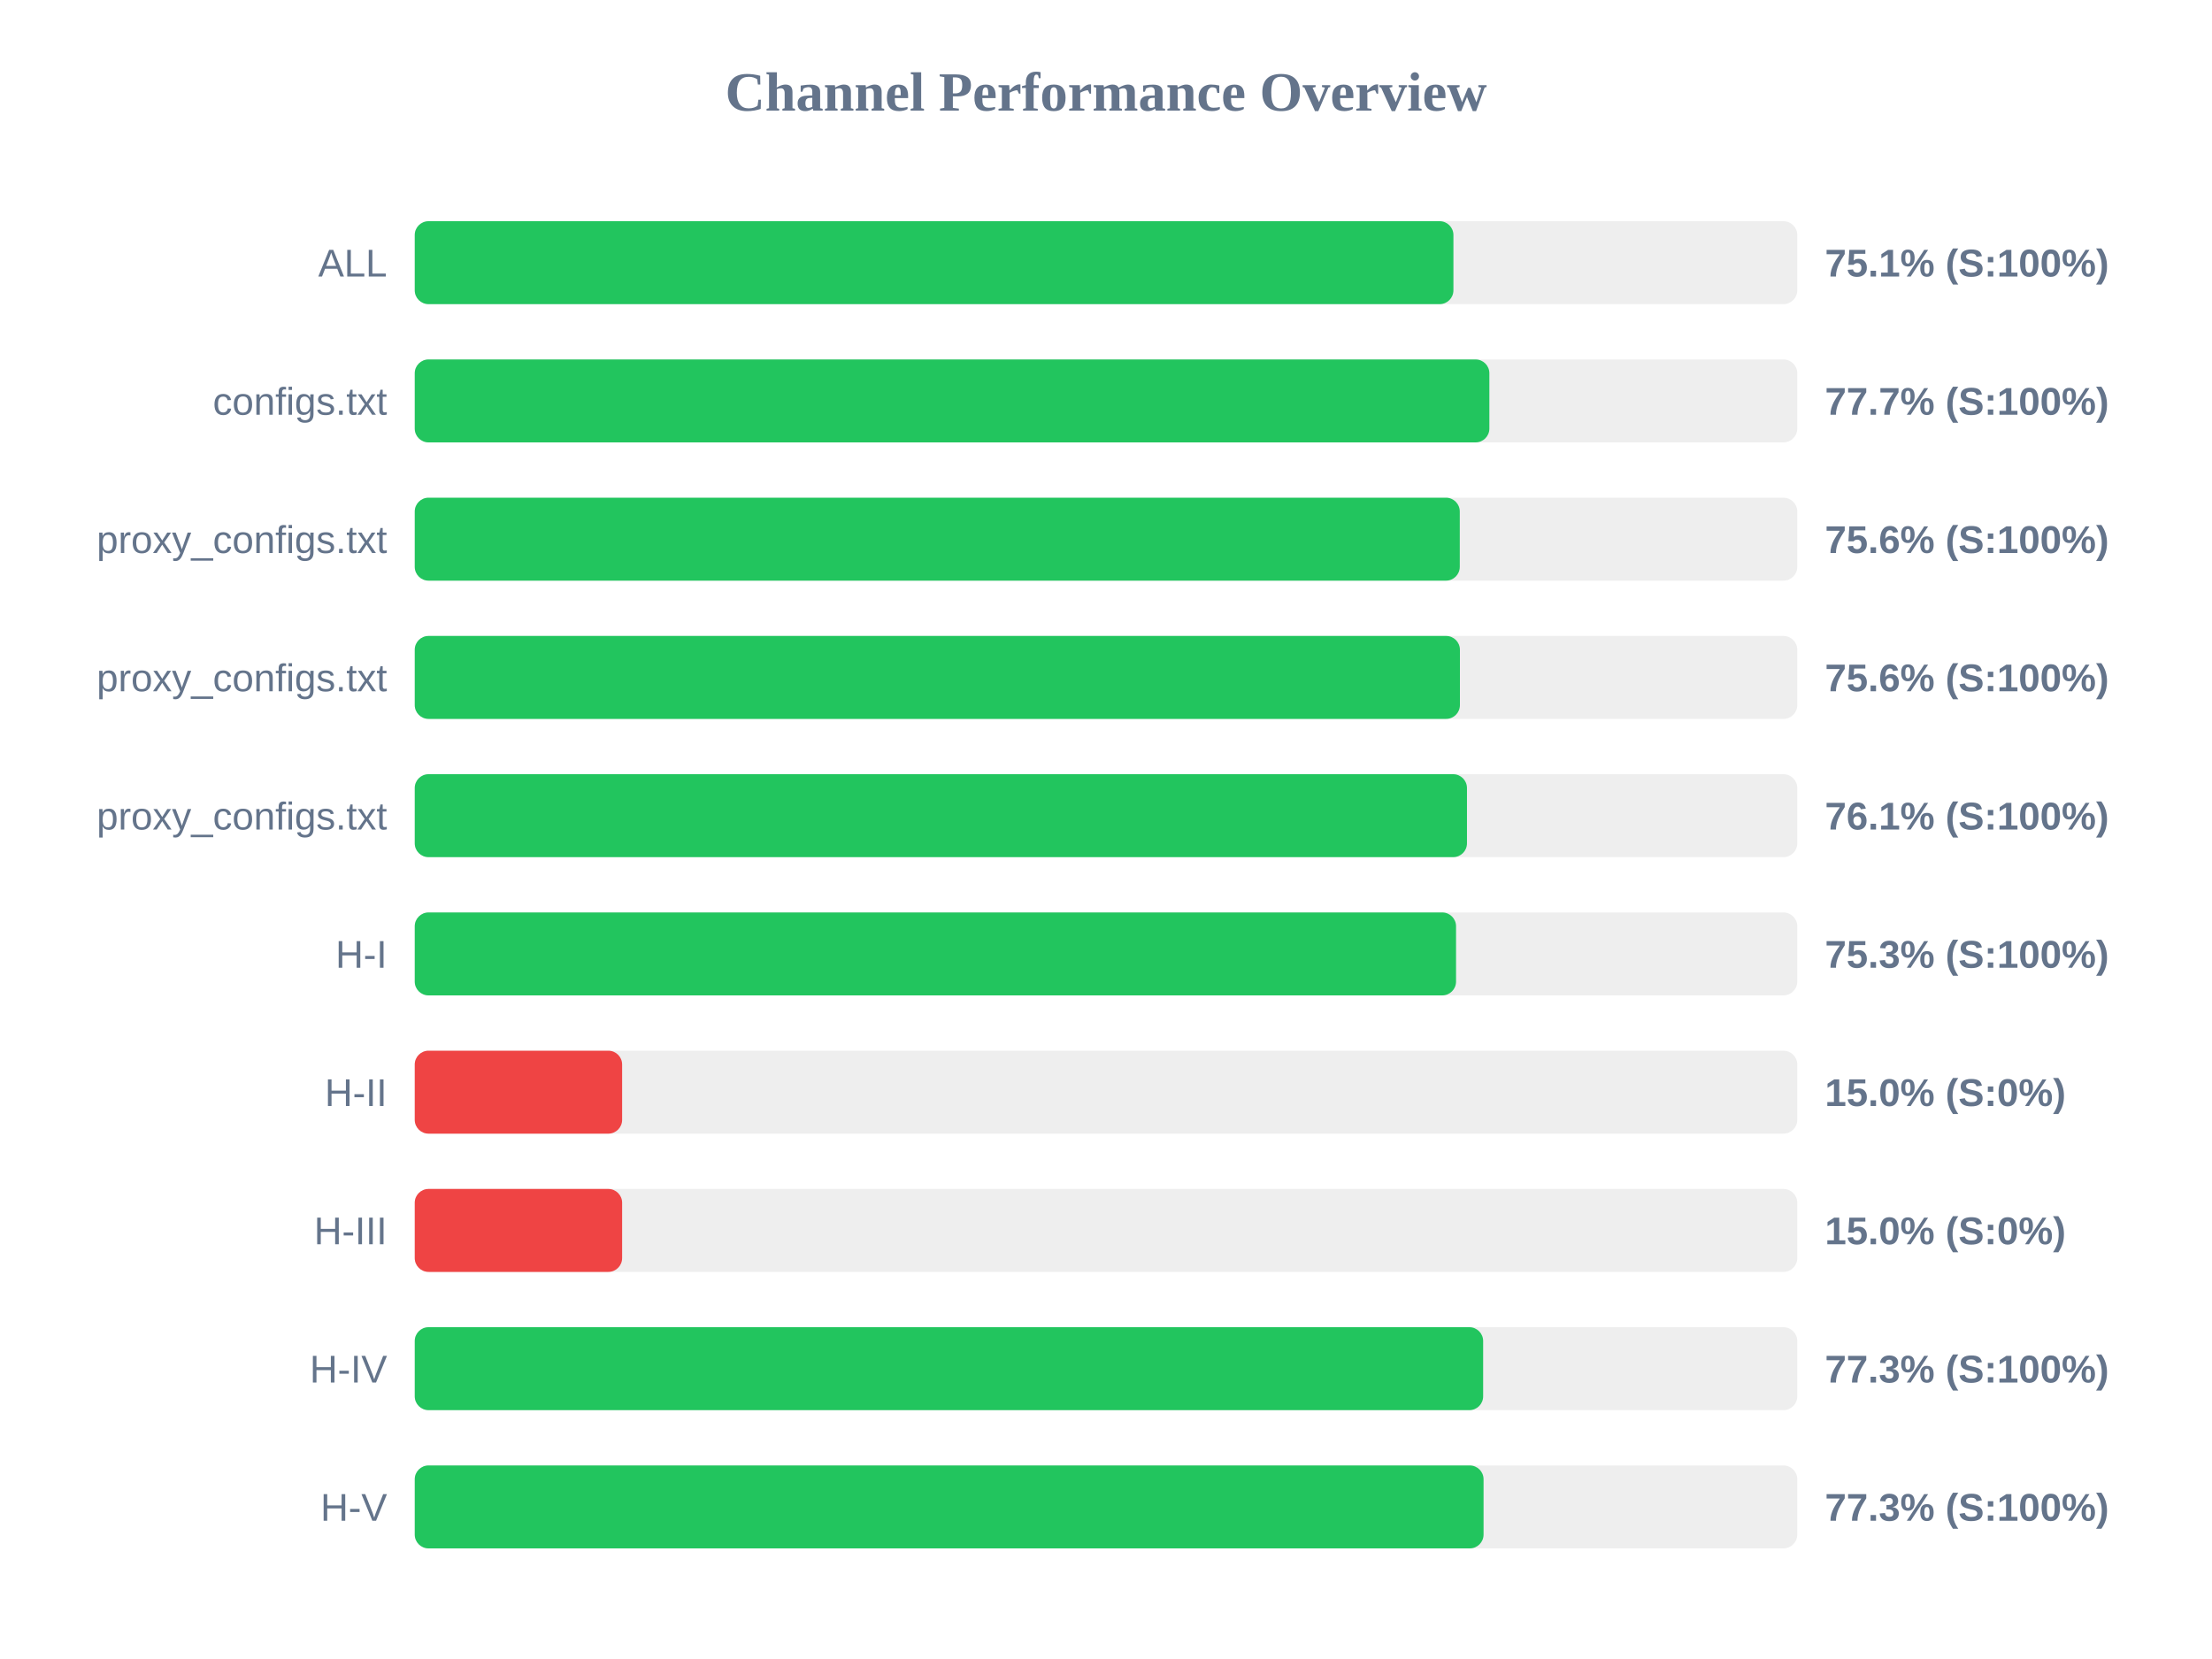
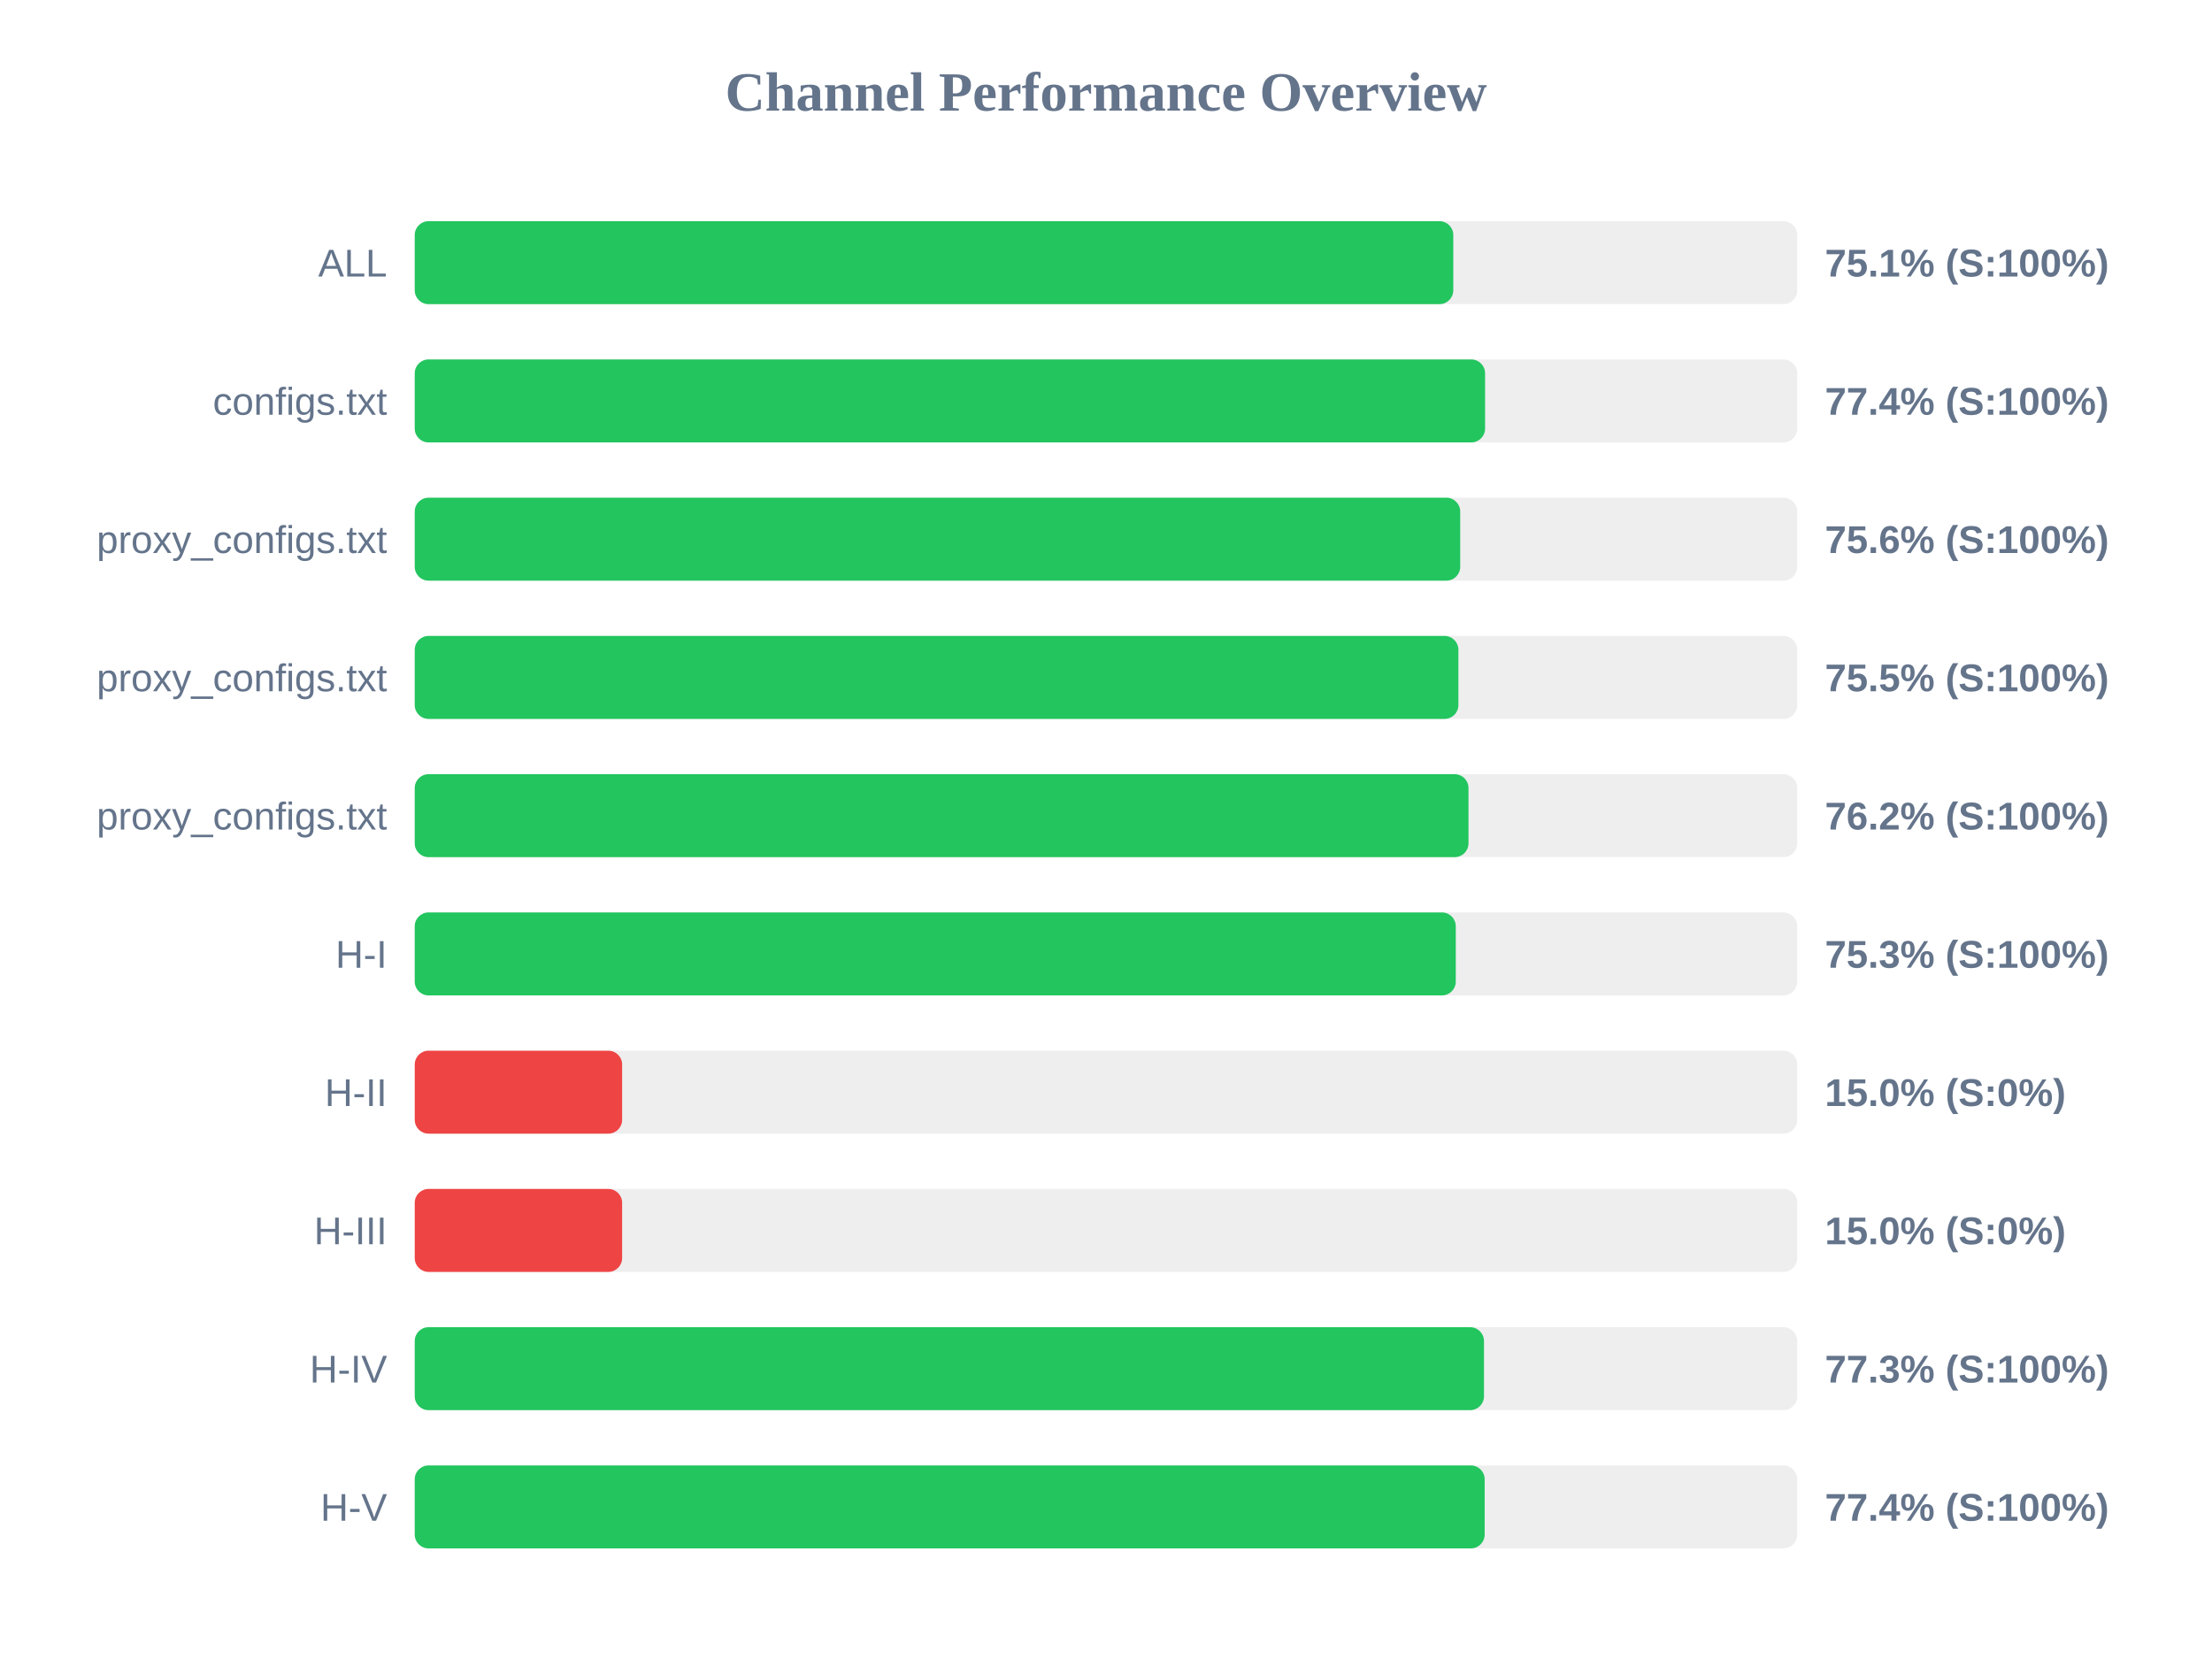
<svg xmlns="http://www.w3.org/2000/svg" width="800" height="600" version="1.1">
  <style>
        .row { font: 14px Arial; fill: #64748b; }
        .score { font: bold 14px Arial; fill: #64748b; }
    </style>
  <text x="400" y="40" text-anchor="middle" font-size="20px" font-weight="bold" fill="#64748b">Channel Performance Overview</text>
  <rect x="150" y="80" width="500" height="30" fill="#eee" rx="5" />
-   <rect x="150" y="80" width="375.65" height="30" fill="#22c55e" rx="5" />
+   <rect x="150" y="80" width="375.6" height="30" fill="#22c55e" rx="5" />
  <text x="140" y="100" text-anchor="end" class="row">ALL</text>
  <text x="660" y="100" text-anchor="start" class="score">75.1% (S:100%)</text>
  <rect x="150" y="130" width="500" height="30" fill="#eee" rx="5" />
-   <rect x="150" y="130" width="388.65" height="30" fill="#22c55e" rx="5" />
+   <rect x="150" y="130" width="387.1" height="30" fill="#22c55e" rx="5" />
  <text x="140" y="150" text-anchor="end" class="row">configs.txt</text>
-   <text x="660" y="150" text-anchor="start" class="score">77.7% (S:100%)</text>
+   <text x="660" y="150" text-anchor="start" class="score">77.4% (S:100%)</text>
  <rect x="150" y="180" width="500" height="30" fill="#eee" rx="5" />
-   <rect x="150" y="180" width="377.95" height="30" fill="#22c55e" rx="5" />
+   <rect x="150" y="180" width="378.1" height="30" fill="#22c55e" rx="5" />
  <text x="140" y="200" text-anchor="end" class="row">proxy_configs.txt</text>
  <text x="660" y="200" text-anchor="start" class="score">75.6% (S:100%)</text>
  <rect x="150" y="230" width="500" height="30" fill="#eee" rx="5" />
-   <rect x="150" y="230" width="378.0" height="30" fill="#22c55e" rx="5" />
+   <rect x="150" y="230" width="377.45" height="30" fill="#22c55e" rx="5" />
  <text x="140" y="250" text-anchor="end" class="row">proxy_configs.txt</text>
-   <text x="660" y="250" text-anchor="start" class="score">75.6% (S:100%)</text>
+   <text x="660" y="250" text-anchor="start" class="score">75.5% (S:100%)</text>
  <rect x="150" y="280" width="500" height="30" fill="#eee" rx="5" />
-   <rect x="150" y="280" width="380.55" height="30" fill="#22c55e" rx="5" />
+   <rect x="150" y="280" width="381.1" height="30" fill="#22c55e" rx="5" />
  <text x="140" y="300" text-anchor="end" class="row">proxy_configs.txt</text>
-   <text x="660" y="300" text-anchor="start" class="score">76.1% (S:100%)</text>
+   <text x="660" y="300" text-anchor="start" class="score">76.2% (S:100%)</text>
  <rect x="150" y="330" width="500" height="30" fill="#eee" rx="5" />
-   <rect x="150" y="330" width="376.6" height="30" fill="#22c55e" rx="5" />
+   <rect x="150" y="330" width="376.5" height="30" fill="#22c55e" rx="5" />
  <text x="140" y="350" text-anchor="end" class="row">H-I</text>
  <text x="660" y="350" text-anchor="start" class="score">75.3% (S:100%)</text>
  <rect x="150" y="380" width="500" height="30" fill="#eee" rx="5" />
  <rect x="150" y="380" width="75.0" height="30" fill="#ef4444" rx="5" />
  <text x="140" y="400" text-anchor="end" class="row">H-II</text>
  <text x="660" y="400" text-anchor="start" class="score">15.0% (S:0%)</text>
  <rect x="150" y="430" width="500" height="30" fill="#eee" rx="5" />
  <rect x="150" y="430" width="75.0" height="30" fill="#ef4444" rx="5" />
  <text x="140" y="450" text-anchor="end" class="row">H-III</text>
  <text x="660" y="450" text-anchor="start" class="score">15.0% (S:0%)</text>
  <rect x="150" y="480" width="500" height="30" fill="#eee" rx="5" />
-   <rect x="150" y="480" width="386.4" height="30" fill="#22c55e" rx="5" />
+   <rect x="150" y="480" width="386.7" height="30" fill="#22c55e" rx="5" />
  <text x="140" y="500" text-anchor="end" class="row">H-IV</text>
  <text x="660" y="500" text-anchor="start" class="score">77.3% (S:100%)</text>
  <rect x="150" y="530" width="500" height="30" fill="#eee" rx="5" />
-   <rect x="150" y="530" width="386.55" height="30" fill="#22c55e" rx="5" />
+   <rect x="150" y="530" width="386.95" height="30" fill="#22c55e" rx="5" />
  <text x="140" y="550" text-anchor="end" class="row">H-V</text>
-   <text x="660" y="550" text-anchor="start" class="score">77.3% (S:100%)</text>
+   <text x="660" y="550" text-anchor="start" class="score">77.4% (S:100%)</text>
</svg>
